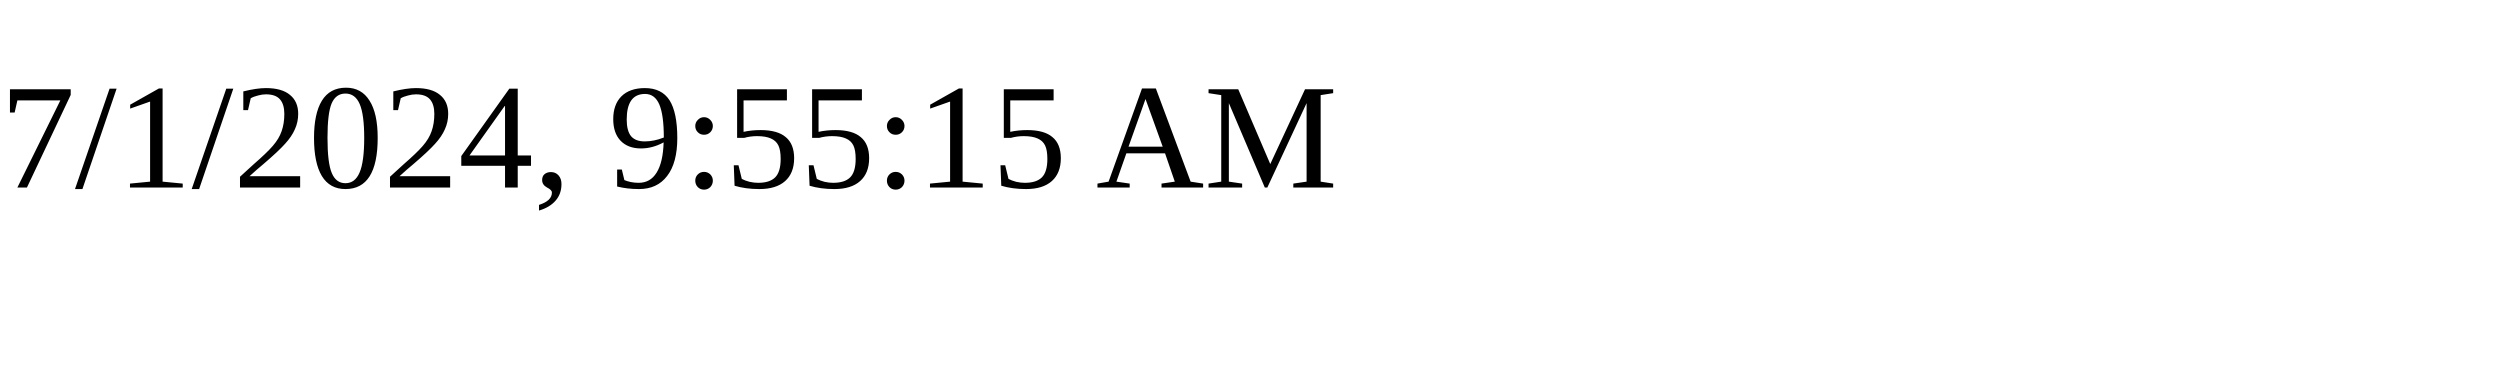
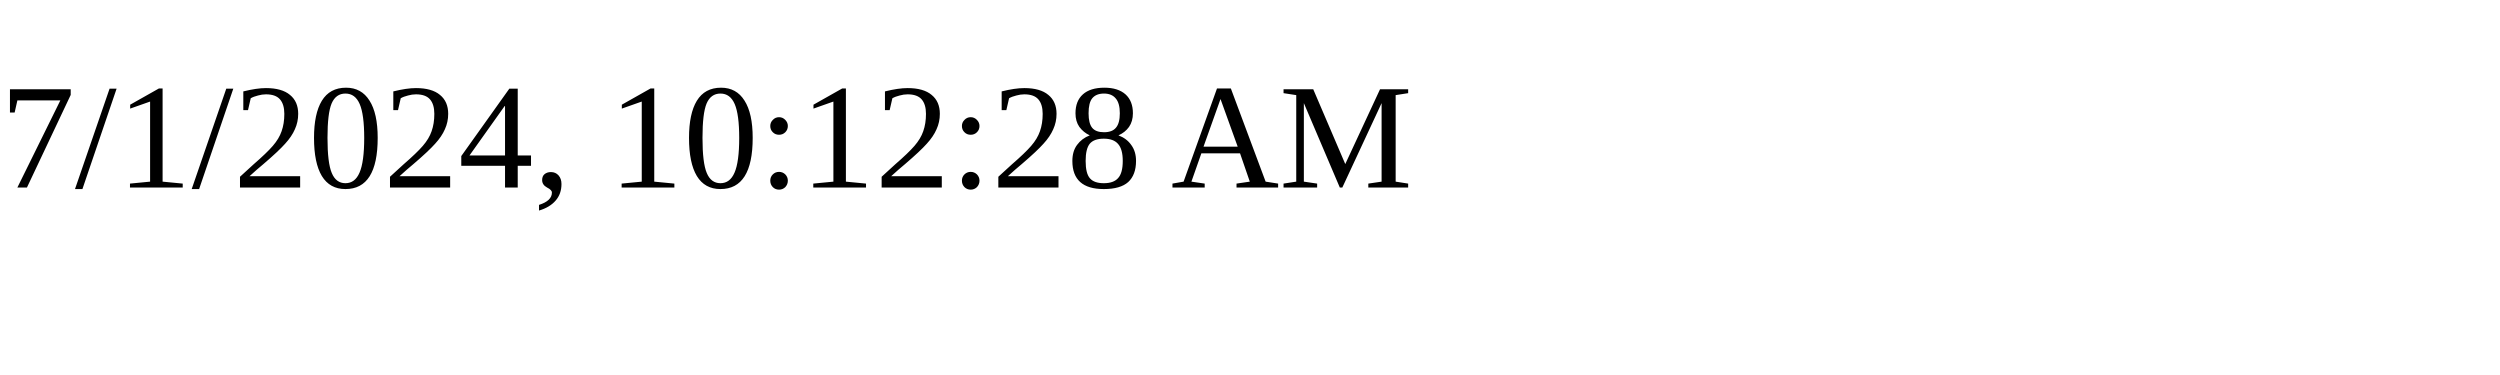
<svg xmlns="http://www.w3.org/2000/svg" height="30" width="200">
-   <text x="0" y="15">7/1/2024, 9:55:15 AM</text>
+   <text x="0" y="15">7/1/2024, 10:12:28 AM</text>
</svg>
